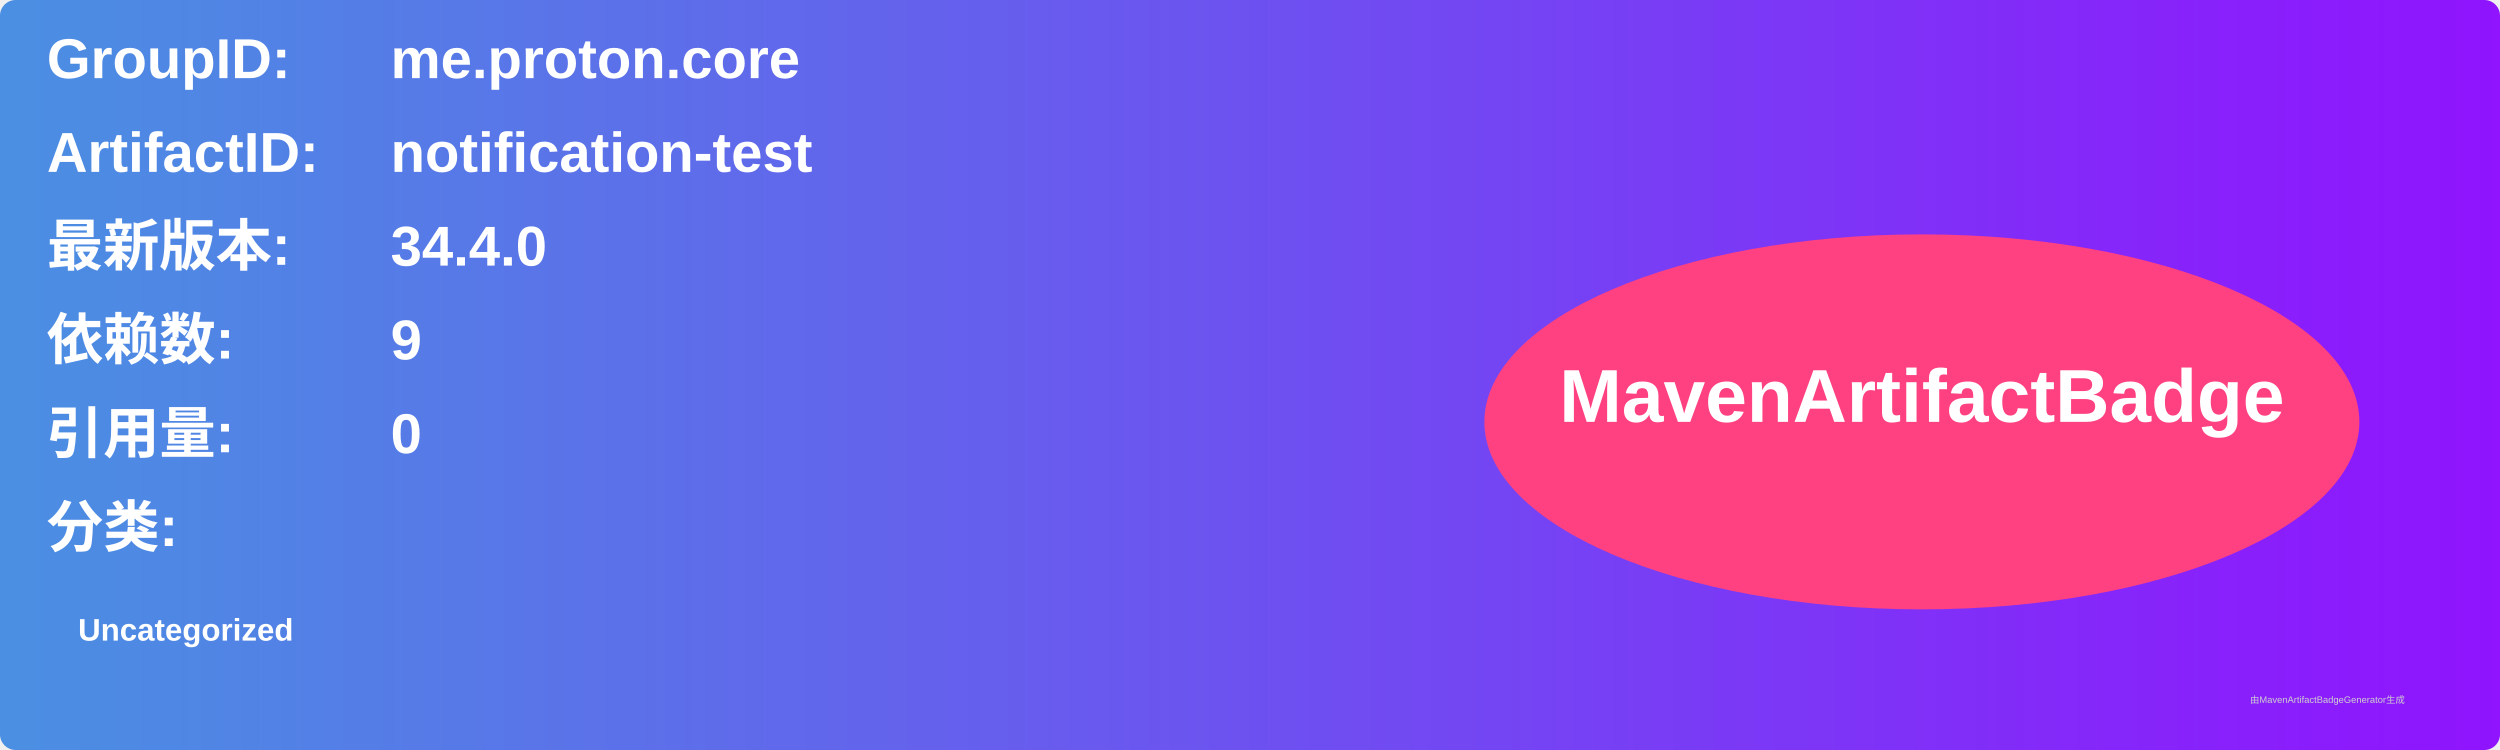
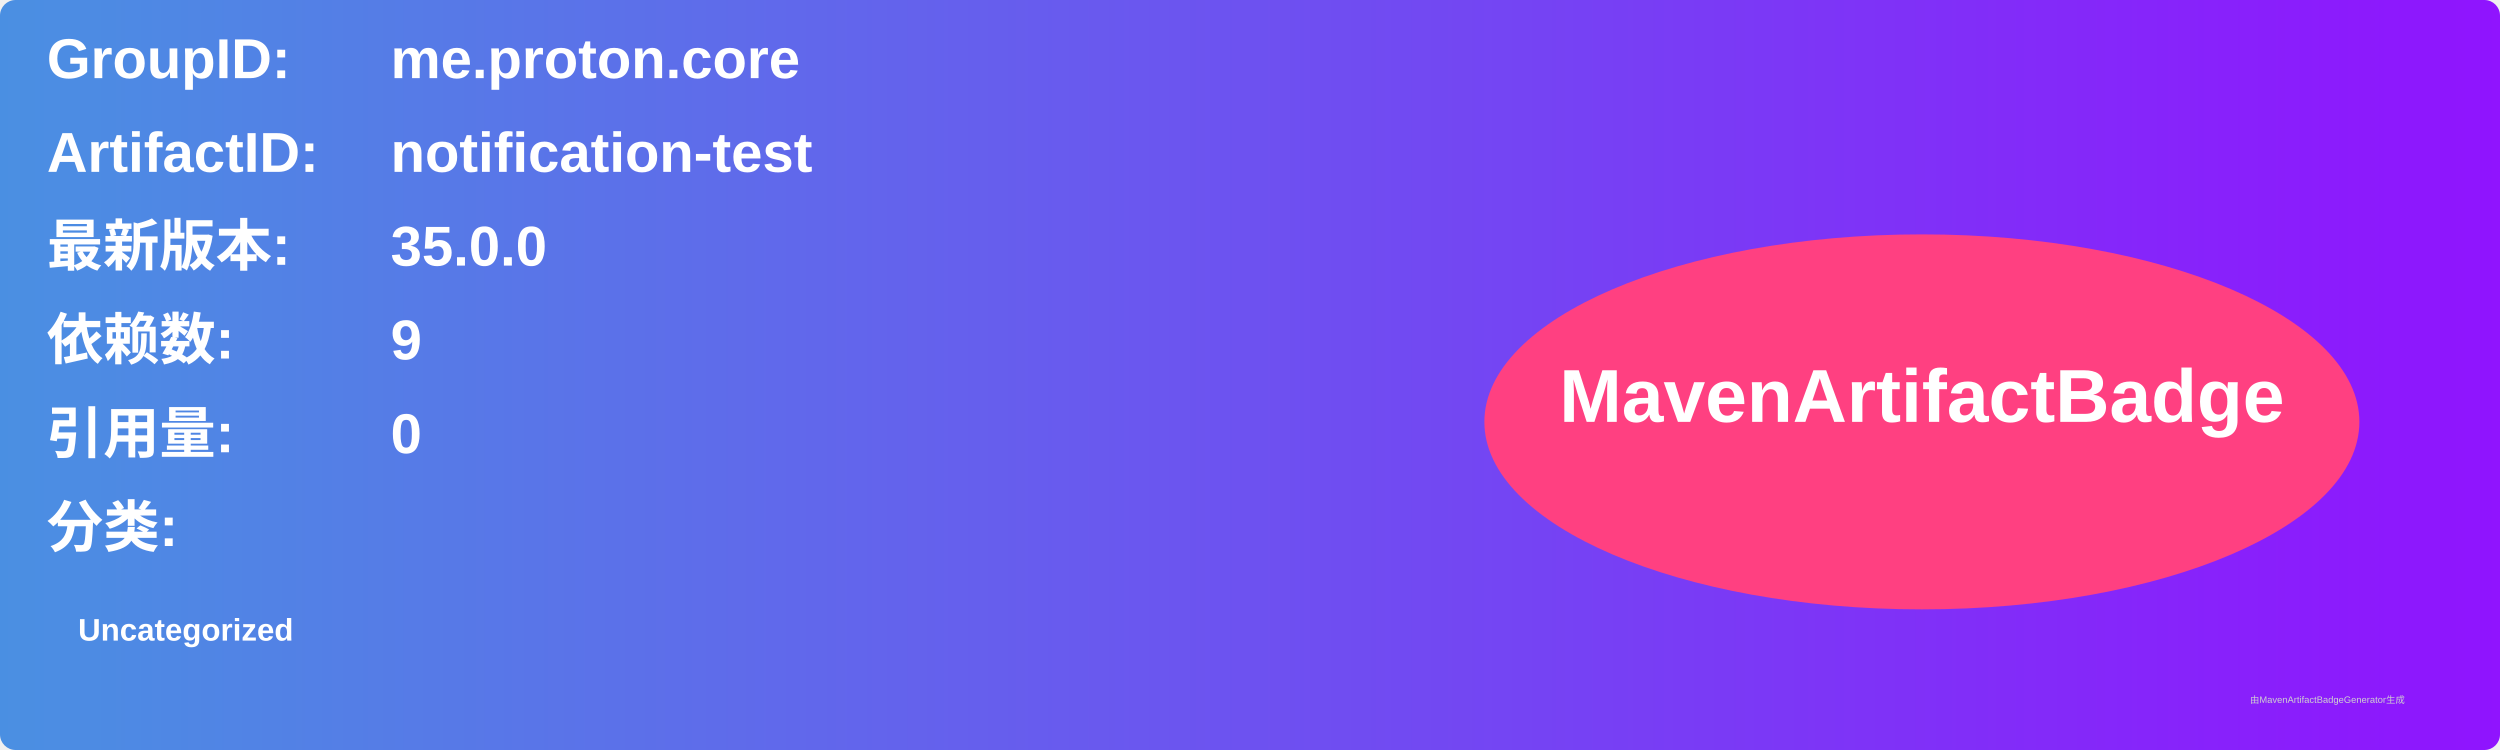
<svg xmlns="http://www.w3.org/2000/svg" width="800" height="240" viewBox="0 0 800 240">
  <linearGradient id="grad" x1="0%" y1="0%" x2="100%" y2="0%">
    <stop offset="0%" stop-color="#4a90e2" />
    <stop offset="100%" stop-color="#9013fe" />
  </linearGradient>
  <rect width="100%" height="100%" rx="5" ry="5" fill="url(#grad)" />
  <g transform="translate(15, 15)">
    <text x="0" y="10" font-family="Arial" font-size="18" fill="white" font-weight="bold" width="260">GroupID:</text>
    <text x="110" y="10" font-family="Arial" font-size="18" fill="white" font-weight="bold" width="460">me.proton.core</text>
    <text x="0" y="40" font-family="Arial" font-size="18" fill="white" font-weight="bold" width="260">ArtifactID:</text>
    <text x="110" y="40" font-family="Arial" font-size="18" fill="white" font-weight="bold" width="460">notification-test</text>
    <text x="0" y="70" font-family="Arial" font-size="18" fill="white" font-weight="bold">最新版本:</text>
    <text x="110" y="70" font-family="Arial" font-size="18" fill="white" font-weight="bold">
-       <tspan font-weight="bold">34.4.0</tspan>
+       <tspan font-weight="bold">35.0.0</tspan>
    </text>
    <text x="0" y="100" font-family="Arial" font-size="18" fill="white" font-weight="bold">依赖数: </text>
    <text x="110" y="100" font-family="Arial" font-size="18" fill="white">
      <tspan font-weight="bold">9</tspan>
    </text>
    <text x="0" y="130" font-family="Arial" font-size="18" fill="white" font-weight="bold">引用量: </text>
    <text x="110" y="130" font-family="Arial" font-size="18" fill="white">
      <tspan font-weight="bold">0</tspan>
    </text>
    <text x="0" y="160" font-family="Arial" font-size="18" fill="white" font-weight="bold">分类:</text>
    <text x="10" y="190" font-family="Arial" font-size="10" fill="white">
      <tspan font-weight="bold">Uncategorized</tspan>
    </text>
    <ellipse cx="600" cy="120" rx="140" ry="60" fill="#ff4081" />
    <text x="600" y="120" text-anchor="middle" font-family="Arial" font-size="24" fill="white" font-weight="bold">MavenArtifactBadge</text>
  </g>
  <text x="720" y="225" font-family="Arial" font-size="3" fill="#d0d0d0">由MavenArtifactBadgeGenerator生成</text>
</svg>
